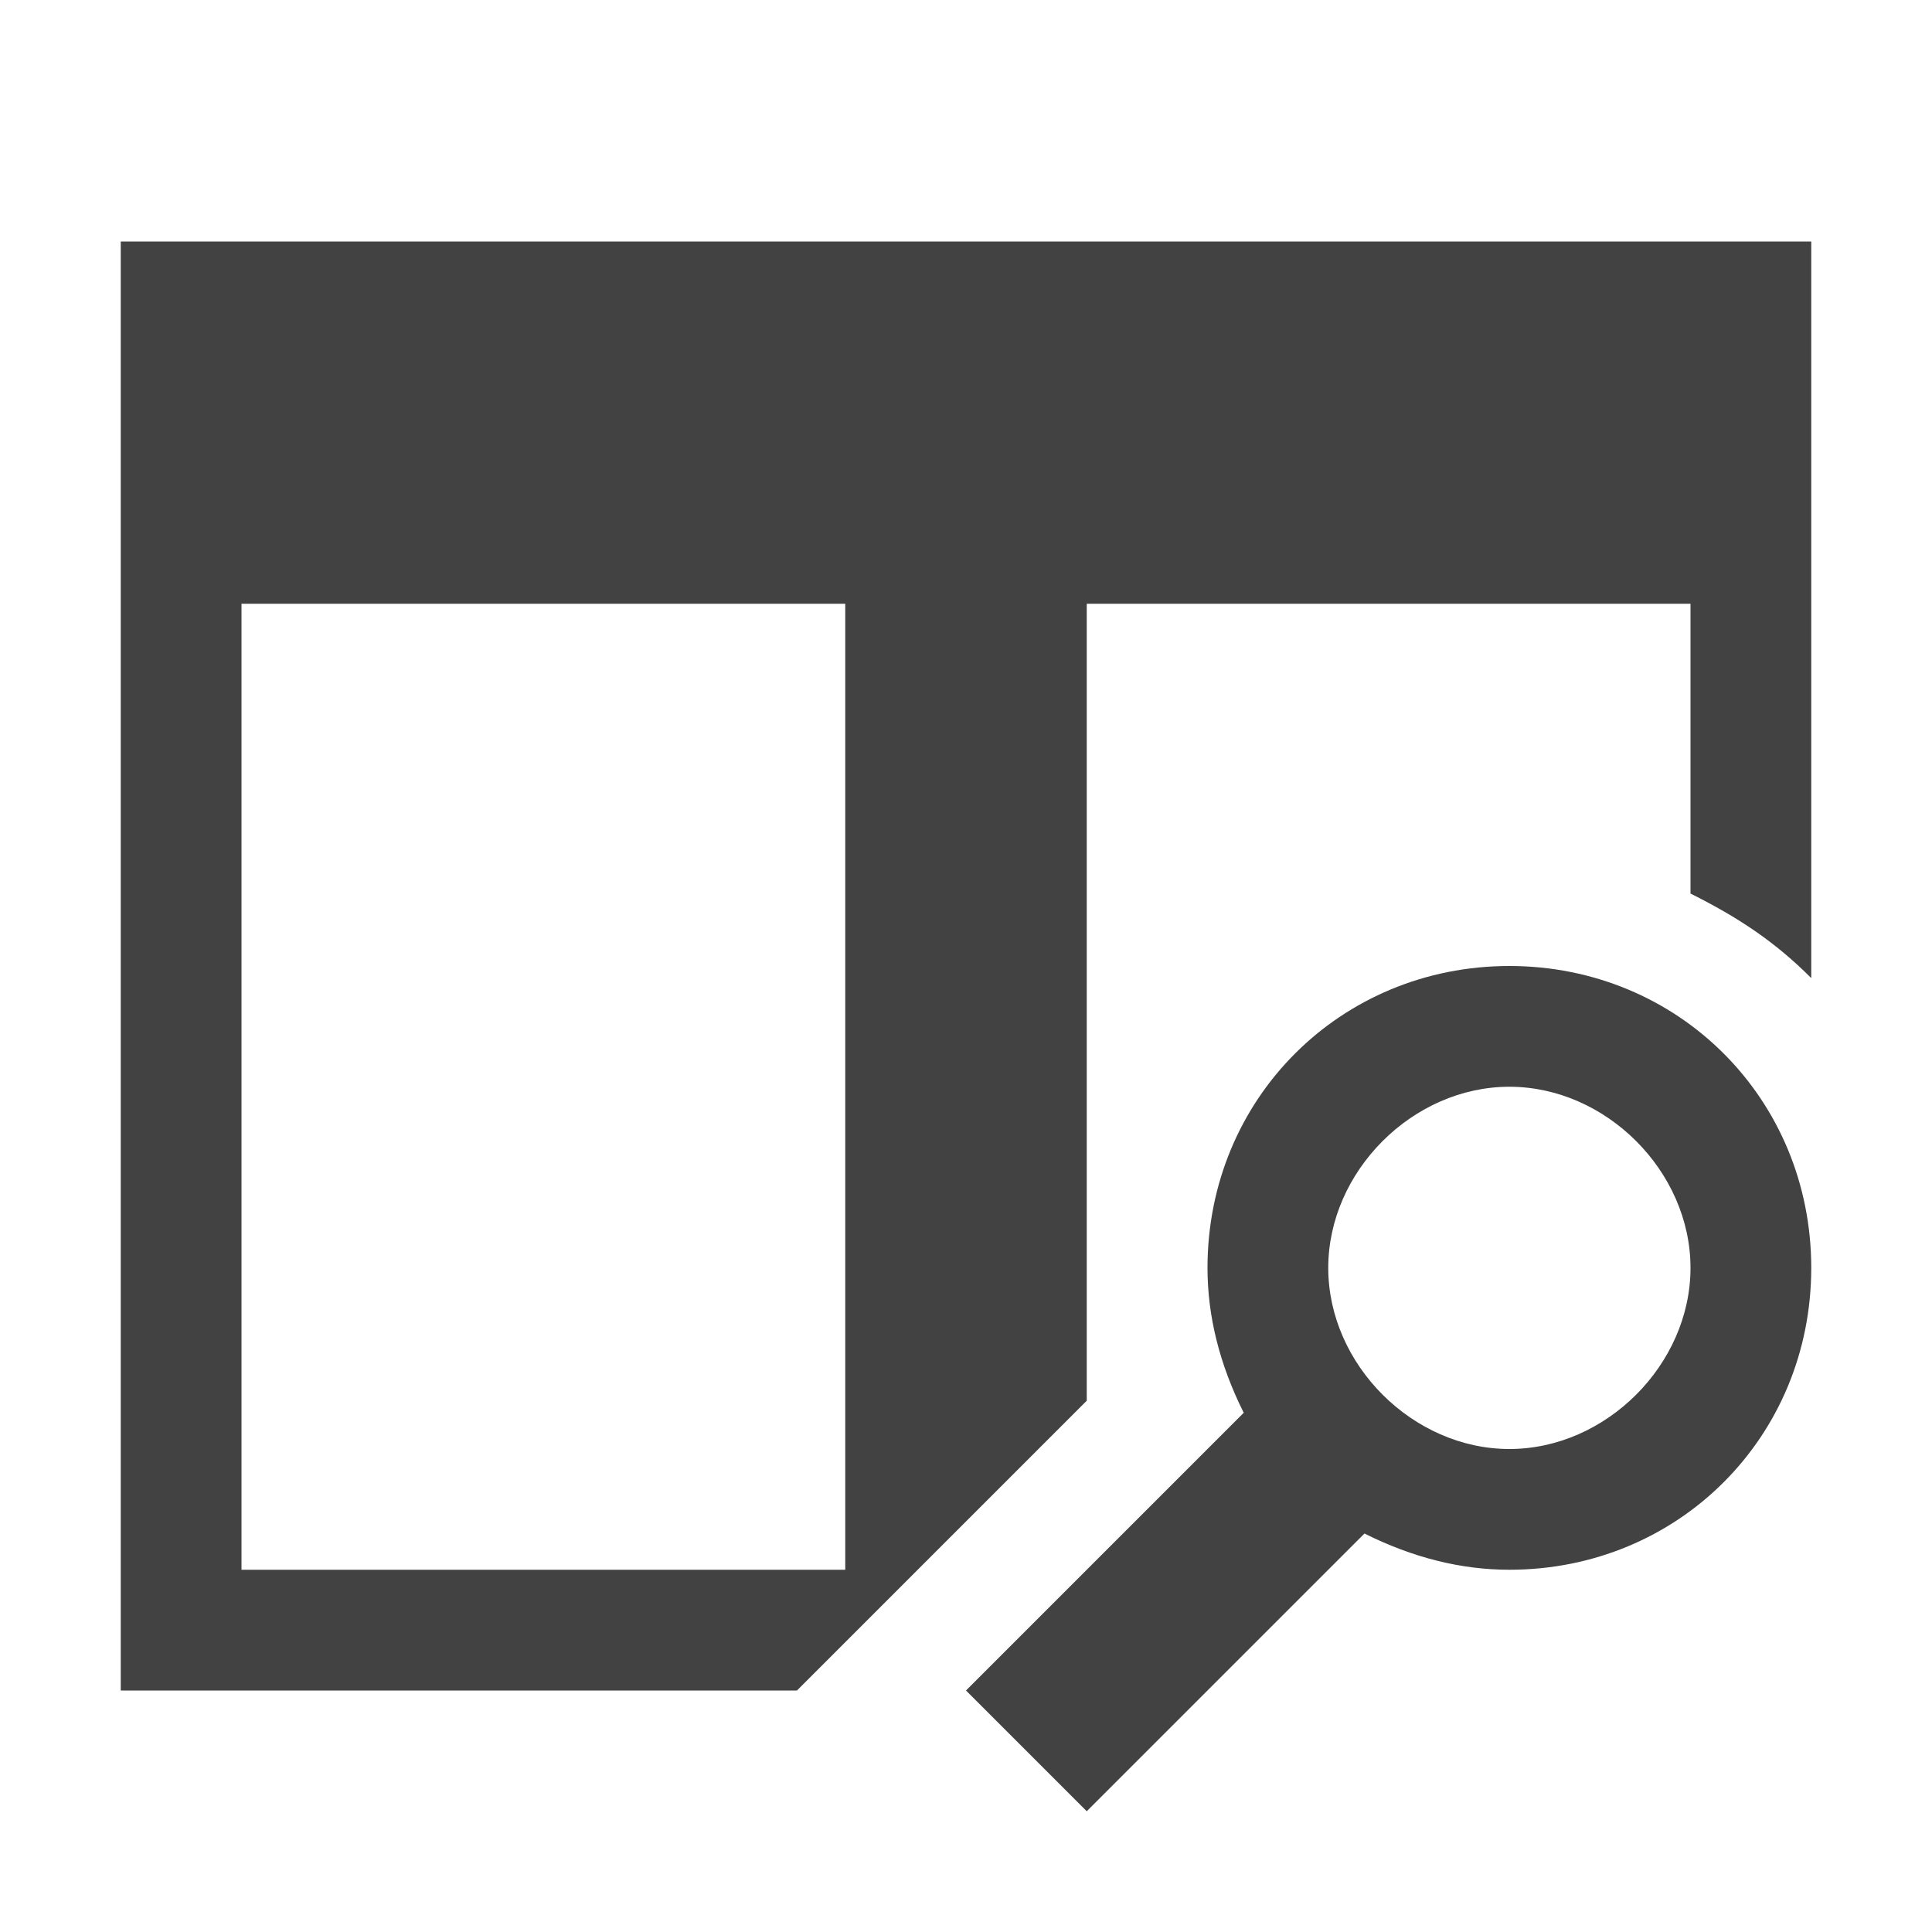
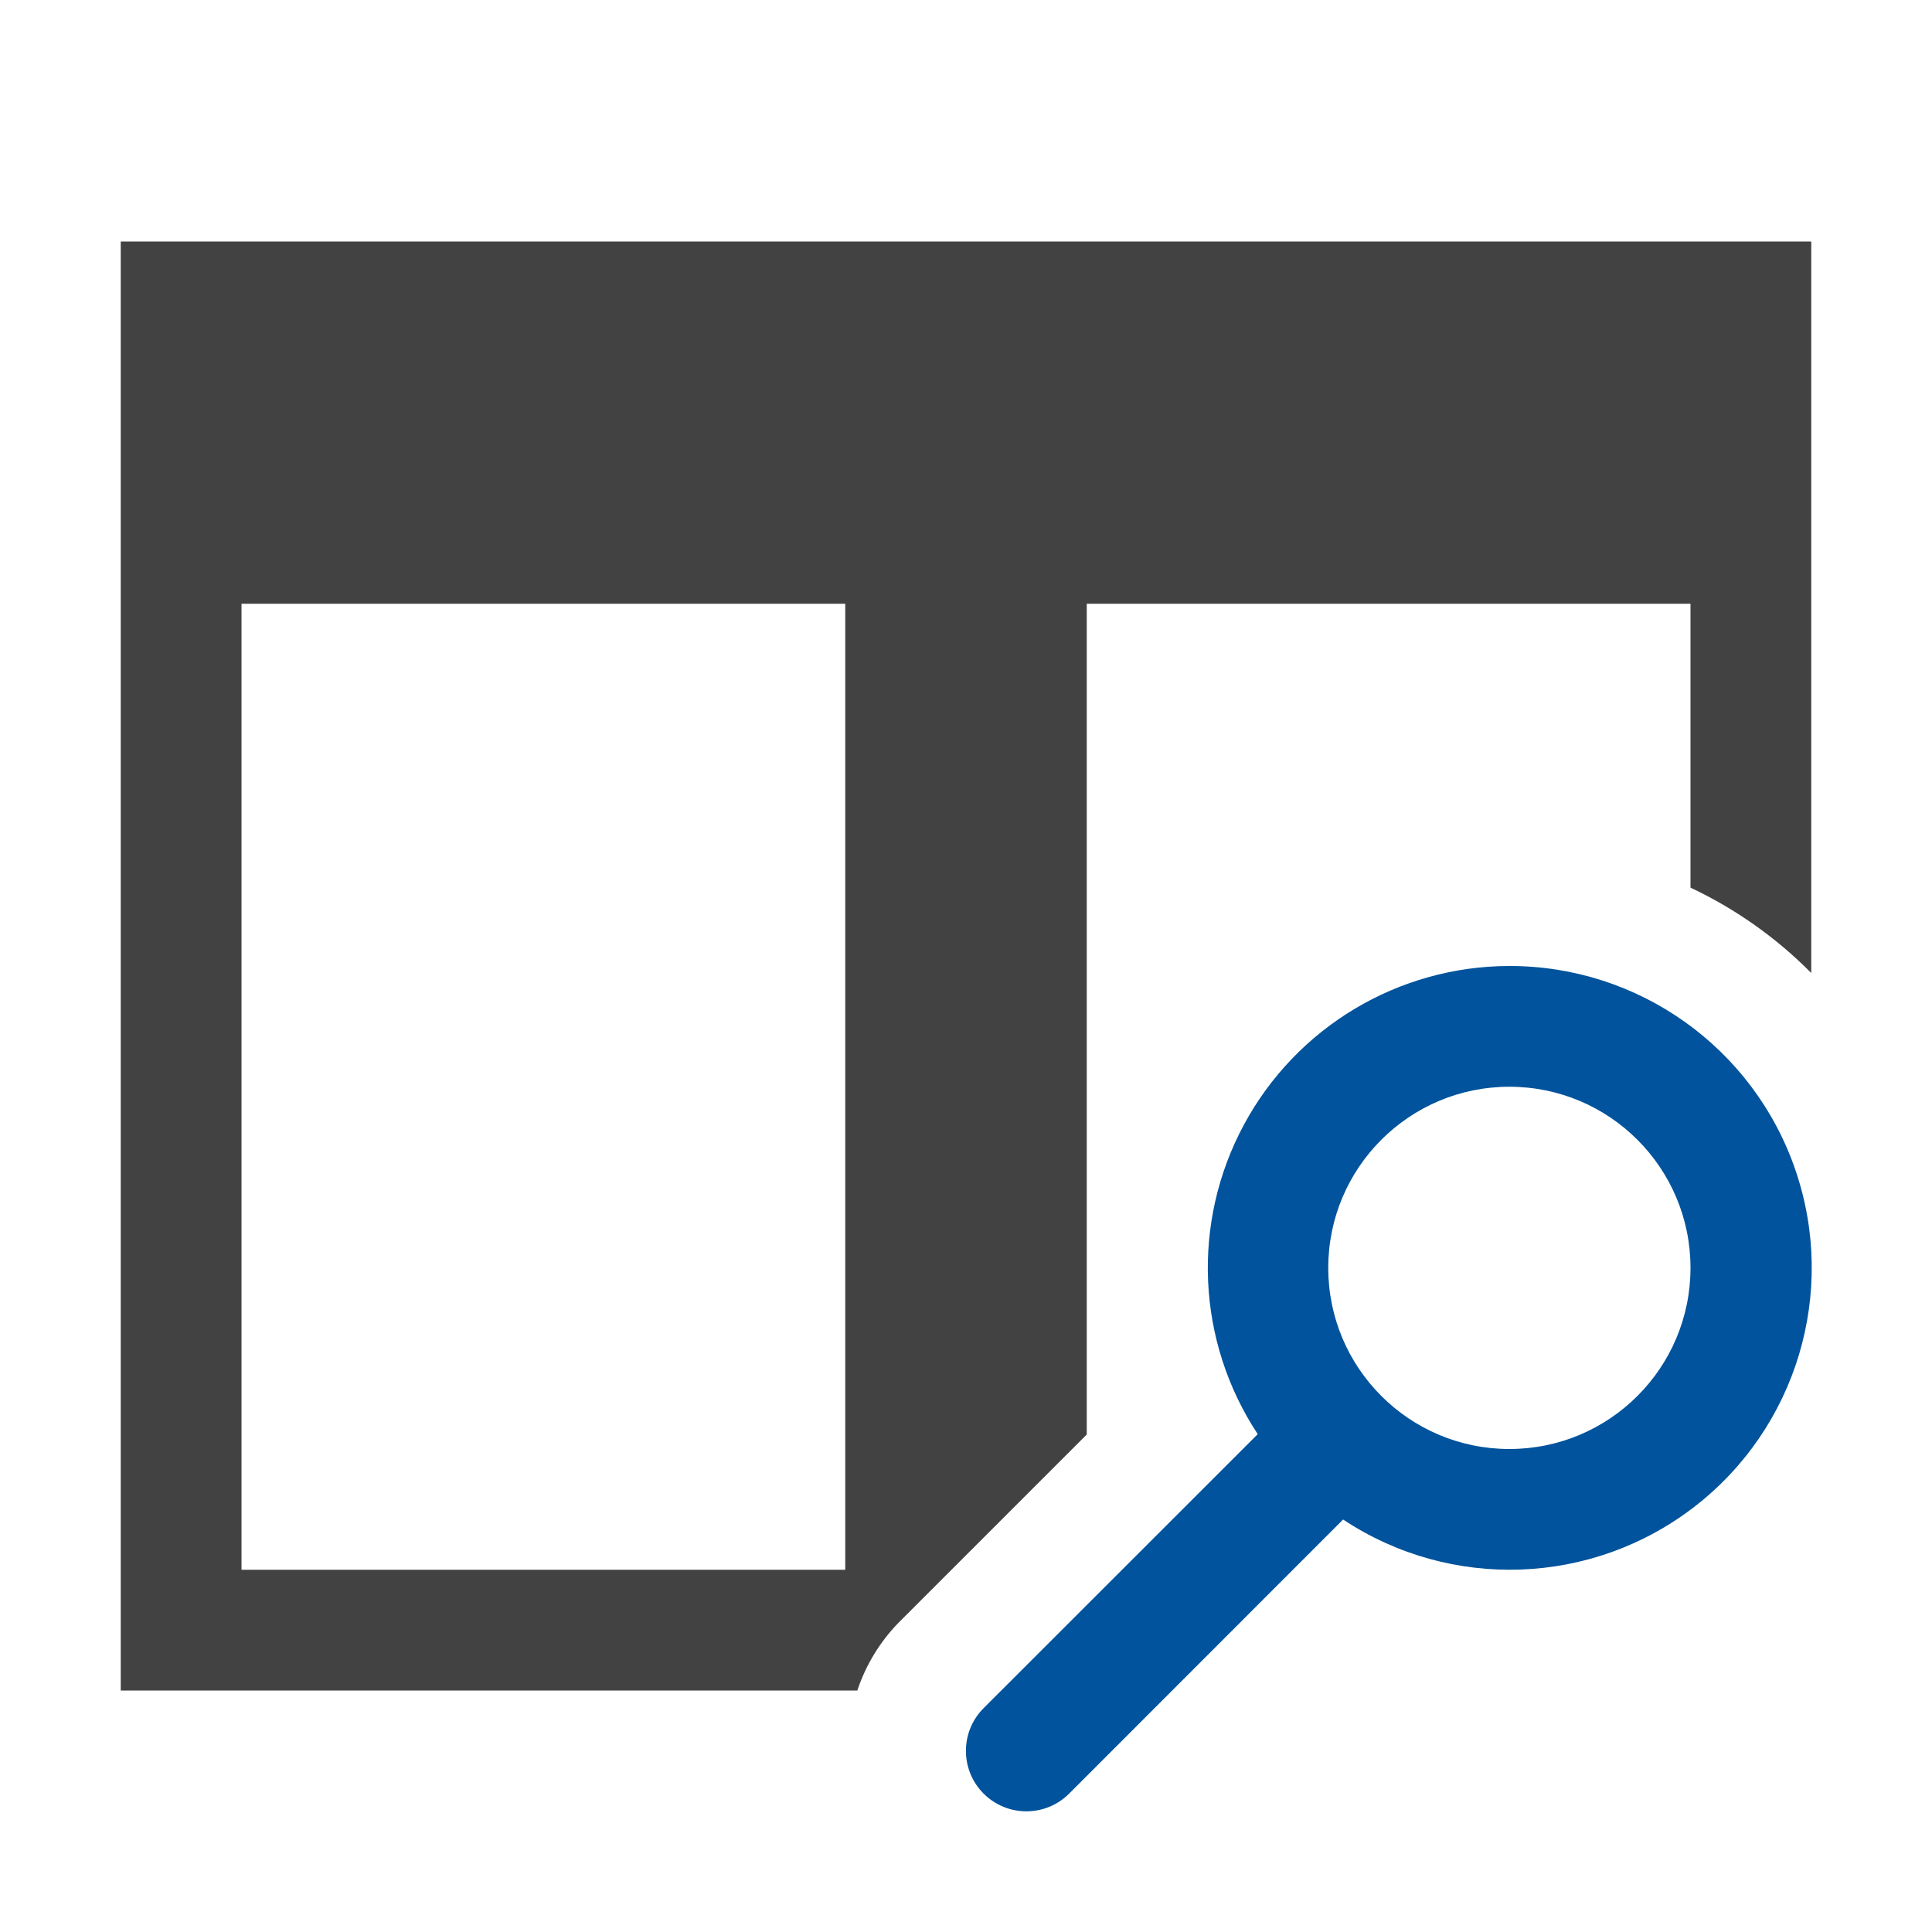
- <svg xmlns="http://www.w3.org/2000/svg" version="1.1" x="0px" y="0px" viewBox="0 0 16 16" style="enable-background:new 0 0 16 16;" xml:space="preserve">
-   <style type="text/css">
- 	.icon_x002D_vs_x002D_bg{fill:#424242;}
- </style>
+ <svg xmlns="http://www.w3.org/2000/svg" viewBox="0 0 16 16">
+   <defs>
+     <style>.icon-canvas-transparent,.icon-vs-out{fill:#f6f6f6;}.icon-canvas-transparent{opacity:0;}.icon-vs-bg{fill:#424242;}.icon-vs-action-blue{fill:#00539c;}</style>
+   </defs>
  <g id="canvas">
- </g>
-   <g id="outline">
- </g>
-   <g id="iconFg">
- </g>
+     <path class="icon-canvas-transparent" d="M16,0V16H0V0Z" />
+   </g>
+   <g id="outline" style="display: none;">
+     <path class="icon-vs-out" d="M16,1V15H10.121l-.56.561a1.5,1.5,0,0,1-2.122,0A1.469,1.469,0,0,1,7.1,15H0V1Z" style="display: none;" />
+   </g>
  <g id="iconBg">
-     <path class="icon_x002D_vs_x002D_bg" d="M9,5h5v2.4c0.4,0.2,0.7,0.4,1,0.7V2H1v12h5.6L9,11.6V5z M2,13V5h5v8H2z M11.3,12.7   c0.4,0.2,0.8,0.3,1.2,0.3c1.4,0,2.5-1.1,2.5-2.5C15,9.1,13.9,8,12.5,8C11.1,8,10,9.1,10,10.5c0,0.4,0.1,0.8,0.3,1.2L8,14l1,1   L11.3,12.7z M11,10.5C11,9.7,11.7,9,12.5,9c0.8,0,1.5,0.7,1.5,1.5c0,0.8-0.7,1.5-1.5,1.5C11.7,12,11,11.3,11,10.5z" />
+     <path class="icon-vs-bg" d="M1,2V14H7.1a1.469,1.469,0,0,1,.341-.561L9,11.88V5h5V7.351a3.515,3.515,0,0,1,1,.707V2ZM7,13H2V5H7Z" />
+   </g>
+   <g id="colorAction">
+     <path class="icon-vs-action-blue" d="M12.5,8a2.5,2.5,0,0,0-2.084,3.877l-2.27,2.269a.5.5,0,0,0,.708.708l2.269-2.27A2.5,2.5,0,1,0,12.5,8Zm0,4A1.5,1.5,0,1,1,14,10.5,1.5,1.5,0,0,1,12.5,12Z" />
  </g>
</svg>
